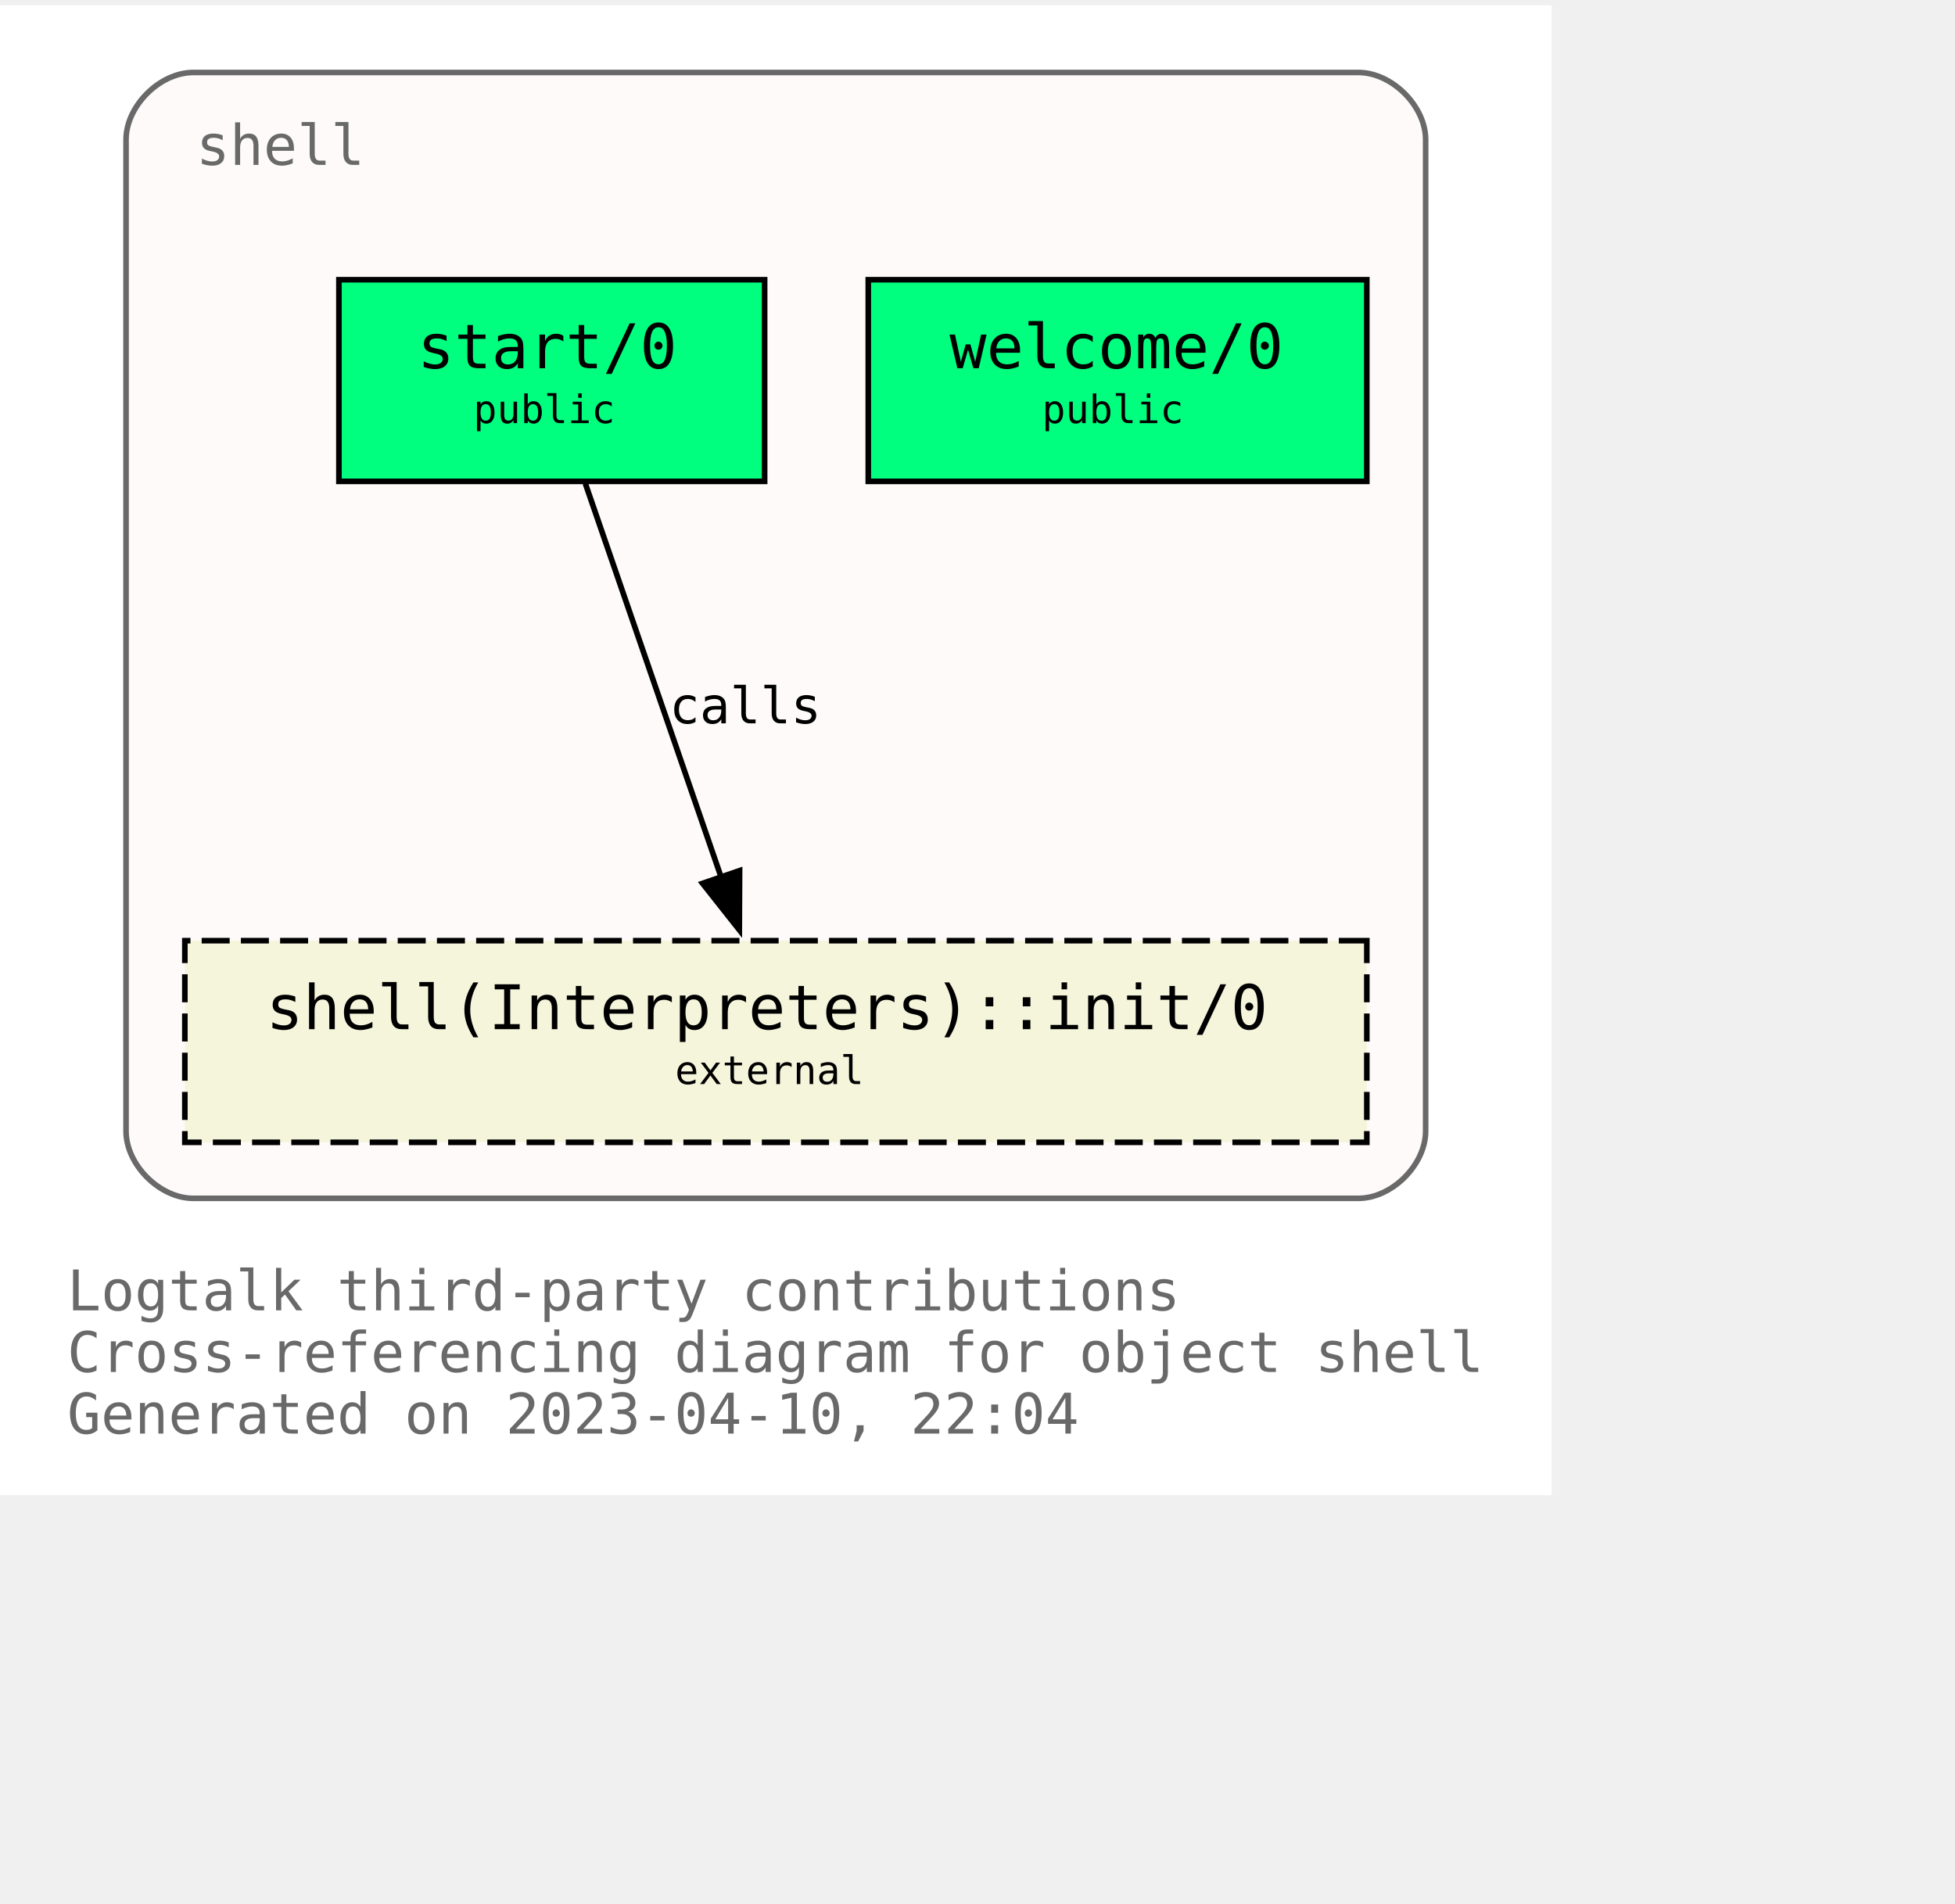
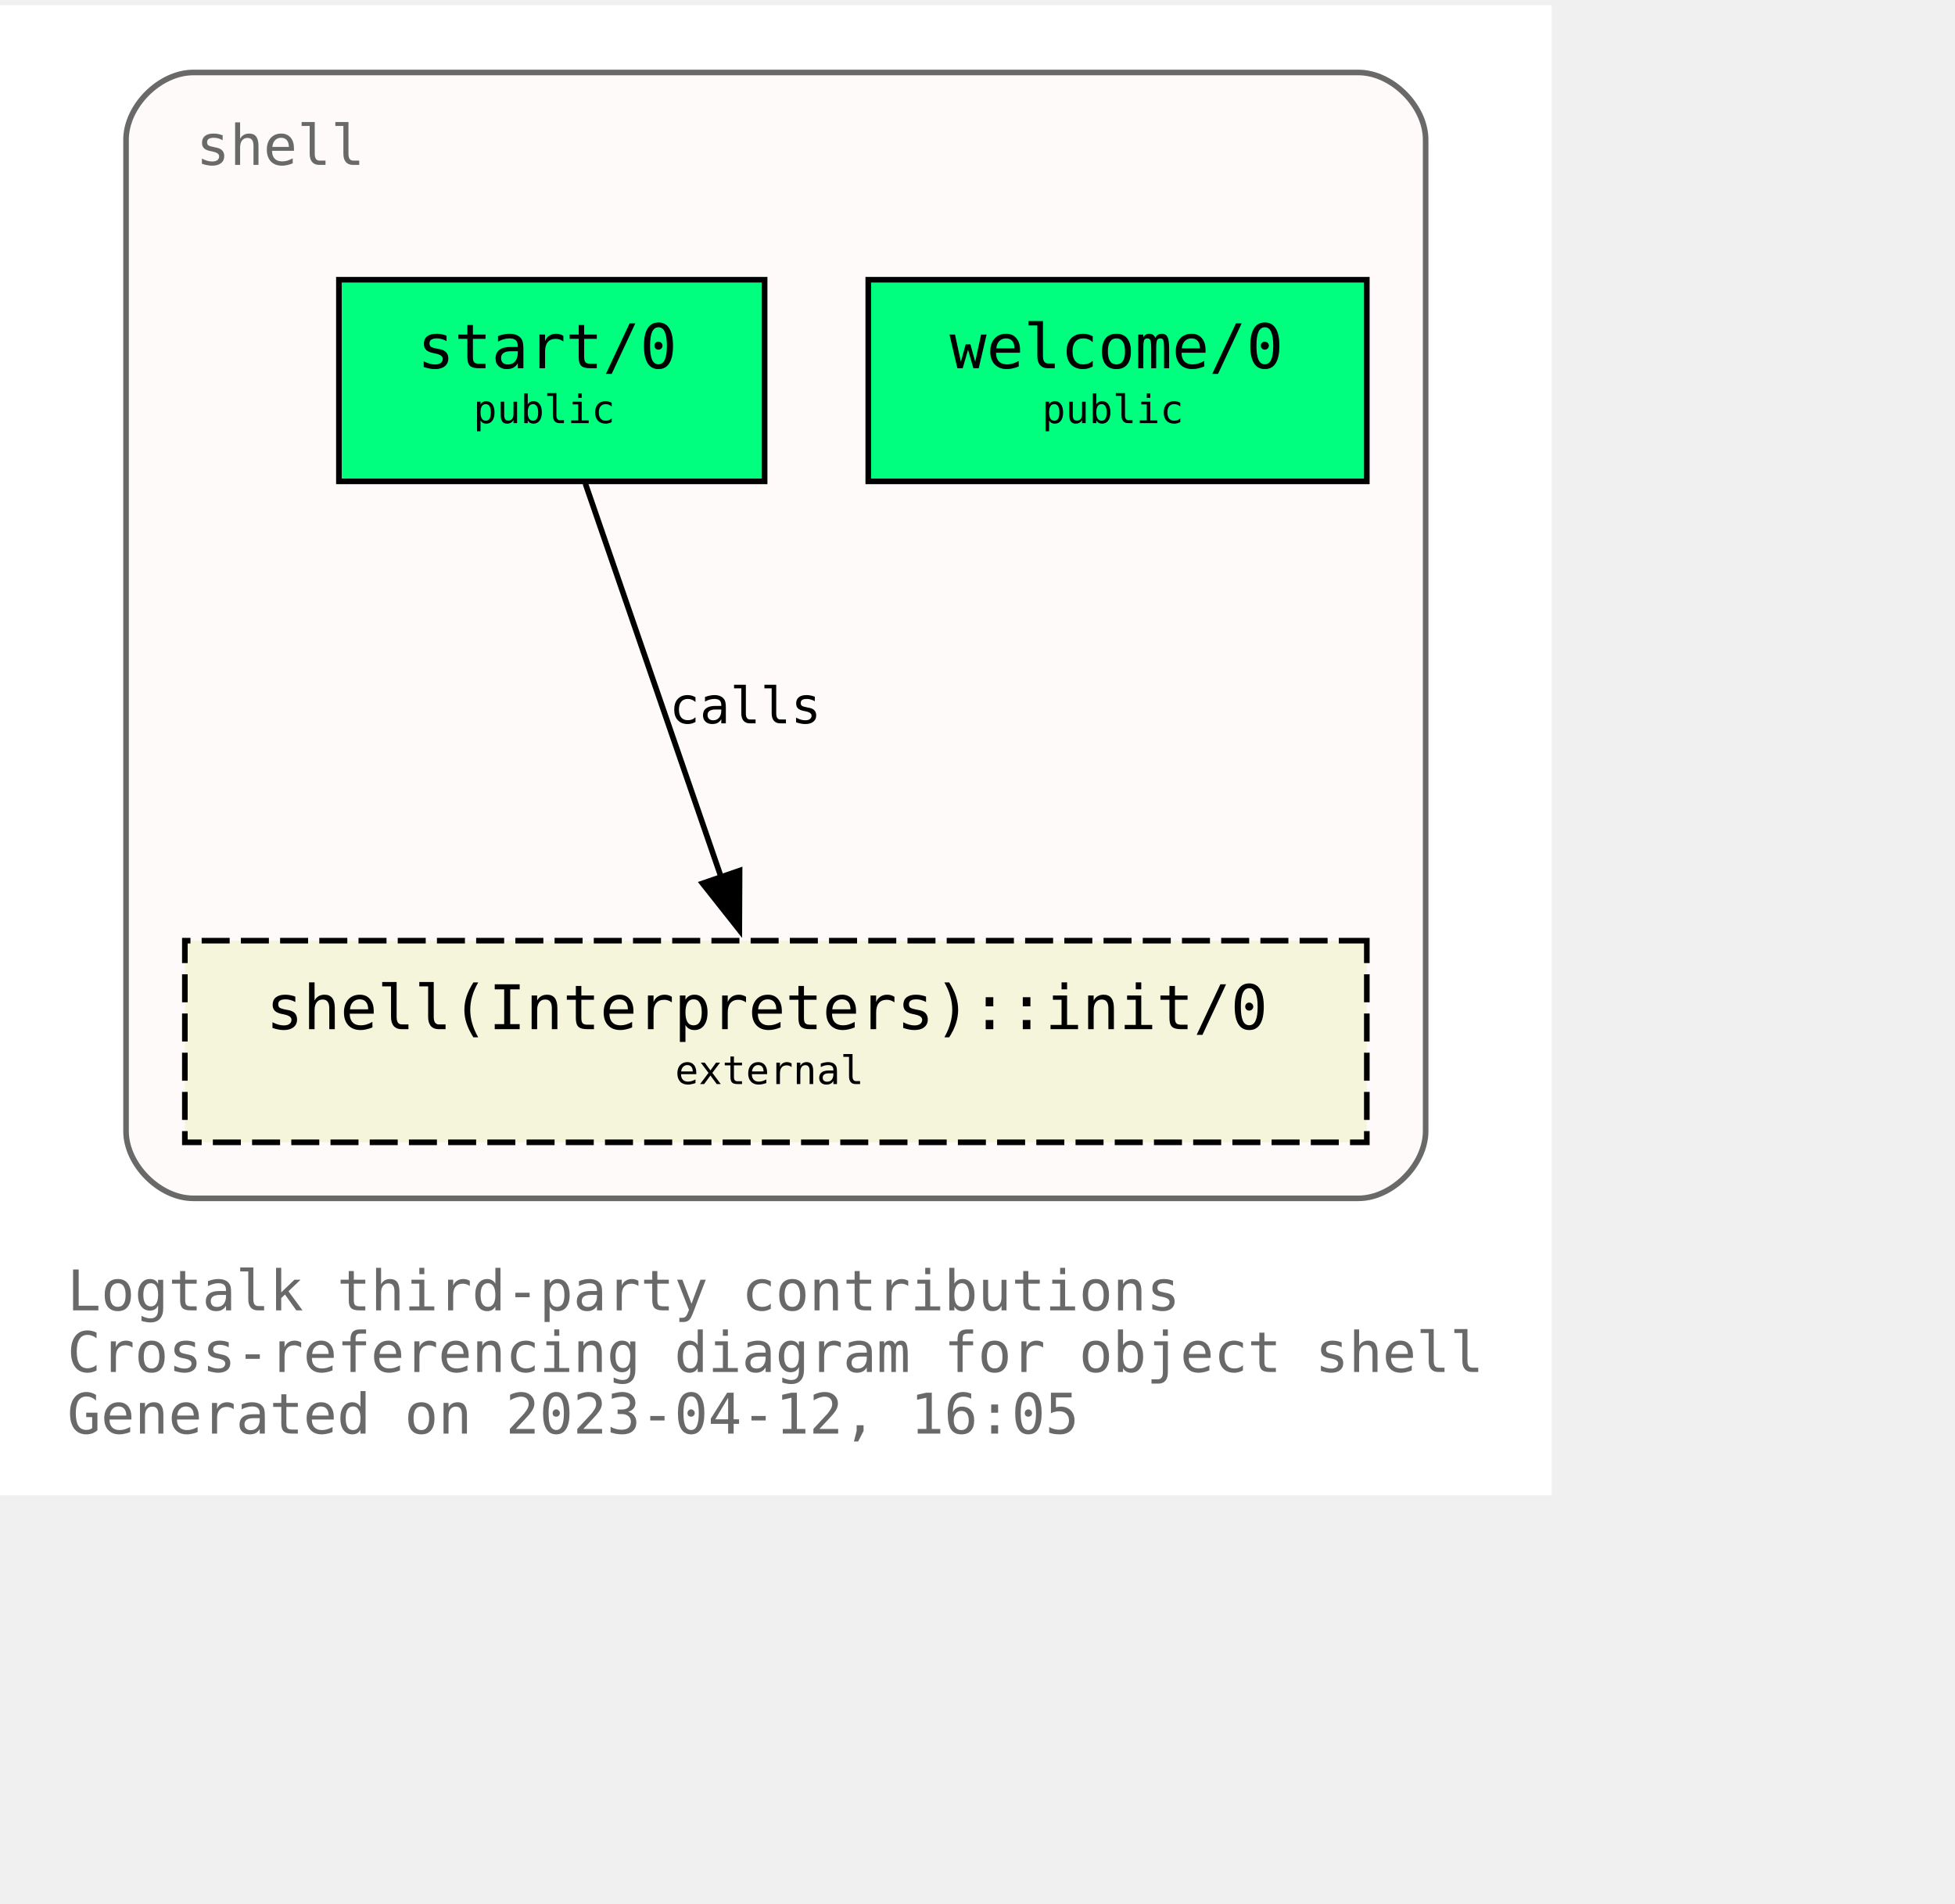
<svg xmlns="http://www.w3.org/2000/svg" xmlns:xlink="http://www.w3.org/1999/xlink" width="421pt" height="410pt" viewBox="72.00 72.00 349.00 338.00">
  <g id="graph0" class="graph" transform="scale(1 1) rotate(0) translate(76 334)">
    <polygon fill="white" stroke="none" points="-4,4 -4,-262 273,-262 273,4 -4,4" />
    <text text-anchor="start" x="8" y="-29" font-family="Monospace" font-size="10.00" fill="dimgray">Logtalk third-party contributions</text>
    <text text-anchor="start" x="8" y="-18" font-family="Monospace" font-size="10.00" fill="dimgray">Cross-referencing diagram for object shell</text>
-     <text text-anchor="start" x="8" y="-7" font-family="Monospace" font-size="10.00" fill="dimgray">Generated on 2023-04-10, 22:04</text>
+     <text text-anchor="start" x="8" y="-7" font-family="Monospace" font-size="10.00" fill="dimgray">Generated on 2023-04-12, 16:05</text>
    <g id="clust1" class="cluster">
      <g id="a_clust1">
        <a xlink:title="shell">
          <path fill="snow" stroke="dimgray" d="M30.5,-49C30.5,-49 238.5,-49 238.5,-49 244.5,-49 250.5,-55 250.5,-61 250.5,-61 250.5,-238 250.5,-238 250.5,-244 244.5,-250 238.5,-250 238.5,-250 30.5,-250 30.5,-250 24.5,-250 18.5,-244 18.5,-238 18.5,-238 18.5,-61 18.5,-61 18.5,-55 24.5,-49 30.5,-49" />
          <g id="a_clust1_0">
-             <a xlink:href="https://github.com/LogtalkDotOrg/logtalk3/tree/f2c899d2e28a6f3b59be57a753b58cea7563adff/contributions/verdi_neruda/shell.lgt" xlink:title="https://github.com/LogtalkDotOrg/logtalk3/tree/f2c899d2e28a6f3b59be57a753b58cea7563adff/contributions/verdi_neruda/shell.lgt">
+             <a xlink:href="https://github.com/LogtalkDotOrg/logtalk3/tree/e8750e7d775ae1edb2b9259583c4037170e67138/contributions/verdi_neruda/shell.lgt" xlink:title="https://github.com/LogtalkDotOrg/logtalk3/tree/e8750e7d775ae1edb2b9259583c4037170e67138/contributions/verdi_neruda/shell.lgt">
              <text text-anchor="start" x="31" y="-233.5" font-family="Monospace" font-size="10.00" fill="dimgray">shell</text>
            </a>
          </g>
        </a>
      </g>
    </g>
    <g id="node1" class="node">
      <g id="a_node1">
-         <a xlink:href="https://github.com/LogtalkDotOrg/logtalk3/tree/f2c899d2e28a6f3b59be57a753b58cea7563adff/contributions/verdi_neruda/shell.lgt#L343" xlink:title="https://github.com/LogtalkDotOrg/logtalk3/tree/f2c899d2e28a6f3b59be57a753b58cea7563adff/contributions/verdi_neruda/shell.lgt#L343">
+         <a xlink:href="https://github.com/LogtalkDotOrg/logtalk3/tree/e8750e7d775ae1edb2b9259583c4037170e67138/contributions/verdi_neruda/shell.lgt#L343" xlink:title="https://github.com/LogtalkDotOrg/logtalk3/tree/e8750e7d775ae1edb2b9259583c4037170e67138/contributions/verdi_neruda/shell.lgt#L343">
          <polygon fill="springgreen" stroke="black" points="240,-213 151,-213 151,-177 240,-177 240,-213" />
          <text text-anchor="start" x="159.5" y="-197.8" font-family="Monospace" font-size="9.00"> </text>
          <text text-anchor="start" x="165.5" y="-197.2" font-family="Monospace" font-size="11.00">welcome/0</text>
          <text text-anchor="start" x="226.5" y="-197.8" font-family="Monospace" font-size="9.00"> </text>
          <text text-anchor="start" x="159.5" y="-186.8" font-family="Monospace" font-size="9.00"> </text>
          <text text-anchor="start" x="182" y="-187.4" font-family="Monospace" font-size="7.00">public</text>
          <text text-anchor="start" x="226.5" y="-186.8" font-family="Monospace" font-size="9.00"> </text>
        </a>
      </g>
    </g>
    <g id="node2" class="node">
      <g id="a_node2">
-         <a xlink:href="https://github.com/LogtalkDotOrg/logtalk3/tree/f2c899d2e28a6f3b59be57a753b58cea7563adff/contributions/verdi_neruda/shell.lgt#L355" xlink:title="https://github.com/LogtalkDotOrg/logtalk3/tree/f2c899d2e28a6f3b59be57a753b58cea7563adff/contributions/verdi_neruda/shell.lgt#L355">
+         <a xlink:href="https://github.com/LogtalkDotOrg/logtalk3/tree/e8750e7d775ae1edb2b9259583c4037170e67138/contributions/verdi_neruda/shell.lgt#L355" xlink:title="https://github.com/LogtalkDotOrg/logtalk3/tree/e8750e7d775ae1edb2b9259583c4037170e67138/contributions/verdi_neruda/shell.lgt#L355">
          <polygon fill="springgreen" stroke="black" points="132.5,-213 56.5,-213 56.5,-177 132.5,-177 132.5,-213" />
          <text text-anchor="start" x="64.5" y="-197.8" font-family="Monospace" font-size="9.00"> </text>
          <text text-anchor="start" x="70.5" y="-197.2" font-family="Monospace" font-size="11.00">start/0</text>
          <text text-anchor="start" x="118.5" y="-197.8" font-family="Monospace" font-size="9.00"> </text>
          <text text-anchor="start" x="64.5" y="-186.8" font-family="Monospace" font-size="9.00"> </text>
          <text text-anchor="start" x="80.5" y="-187.4" font-family="Monospace" font-size="7.00">public</text>
          <text text-anchor="start" x="118.5" y="-186.8" font-family="Monospace" font-size="9.00"> </text>
        </a>
      </g>
    </g>
    <g id="node3" class="node">
      <g id="a_node3">
        <a xlink:href="https://logtalk.org/library/shell_1.html#init/0" xlink:title="https://logtalk.org/library/shell_1.html#init/0">
          <polygon fill="beige" stroke="black" stroke-dasharray="5,2" points="240,-95 29,-95 29,-59 240,-59 240,-95" />
          <text text-anchor="start" x="37.5" y="-79.8" font-family="Monospace" font-size="9.00"> </text>
          <text text-anchor="start" x="43.5" y="-79.2" font-family="Monospace" font-size="11.00">shell(Interpreters)::init/0</text>
          <text text-anchor="start" x="226.5" y="-79.8" font-family="Monospace" font-size="9.00"> </text>
          <text text-anchor="start" x="37.5" y="-68.8" font-family="Monospace" font-size="9.00"> </text>
          <text text-anchor="start" x="116.5" y="-69.4" font-family="Monospace" font-size="7.00">external</text>
          <text text-anchor="start" x="226.5" y="-68.8" font-family="Monospace" font-size="9.00"> </text>
        </a>
      </g>
    </g>
    <g id="edge1" class="edge">
      <g id="a_edge1">
-         <a xlink:href="https://github.com/LogtalkDotOrg/logtalk3/tree/f2c899d2e28a6f3b59be57a753b58cea7563adff/contributions/verdi_neruda/shell.lgt#L357" xlink:title="calls">
+         <a xlink:href="https://github.com/LogtalkDotOrg/logtalk3/tree/e8750e7d775ae1edb2b9259583c4037170e67138/contributions/verdi_neruda/shell.lgt#L357" xlink:title="calls">
          <path fill="none" stroke="black" d="M100.49,-176.63C106.91,-158.01 117.2,-128.16 124.79,-106.17" />
          <polygon fill="black" stroke="black" points="128.03,-107.51 127.98,-96.92 121.41,-105.23 128.03,-107.51" />
        </a>
      </g>
      <g id="a_edge1-label">
-         <a xlink:href="https://github.com/LogtalkDotOrg/logtalk3/tree/f2c899d2e28a6f3b59be57a753b58cea7563adff/contributions/verdi_neruda/shell.lgt#L357" xlink:title="https://github.com/LogtalkDotOrg/logtalk3/tree/f2c899d2e28a6f3b59be57a753b58cea7563adff/contributions/verdi_neruda/shell.lgt#L357">
+         <a xlink:href="https://github.com/LogtalkDotOrg/logtalk3/tree/e8750e7d775ae1edb2b9259583c4037170e67138/contributions/verdi_neruda/shell.lgt#L357" xlink:title="https://github.com/LogtalkDotOrg/logtalk3/tree/e8750e7d775ae1edb2b9259583c4037170e67138/contributions/verdi_neruda/shell.lgt#L357">
          <text text-anchor="start" x="115.5" y="-133.8" font-family="Monospace" font-size="9.00">calls</text>
        </a>
      </g>
    </g>
  </g>
</svg>
